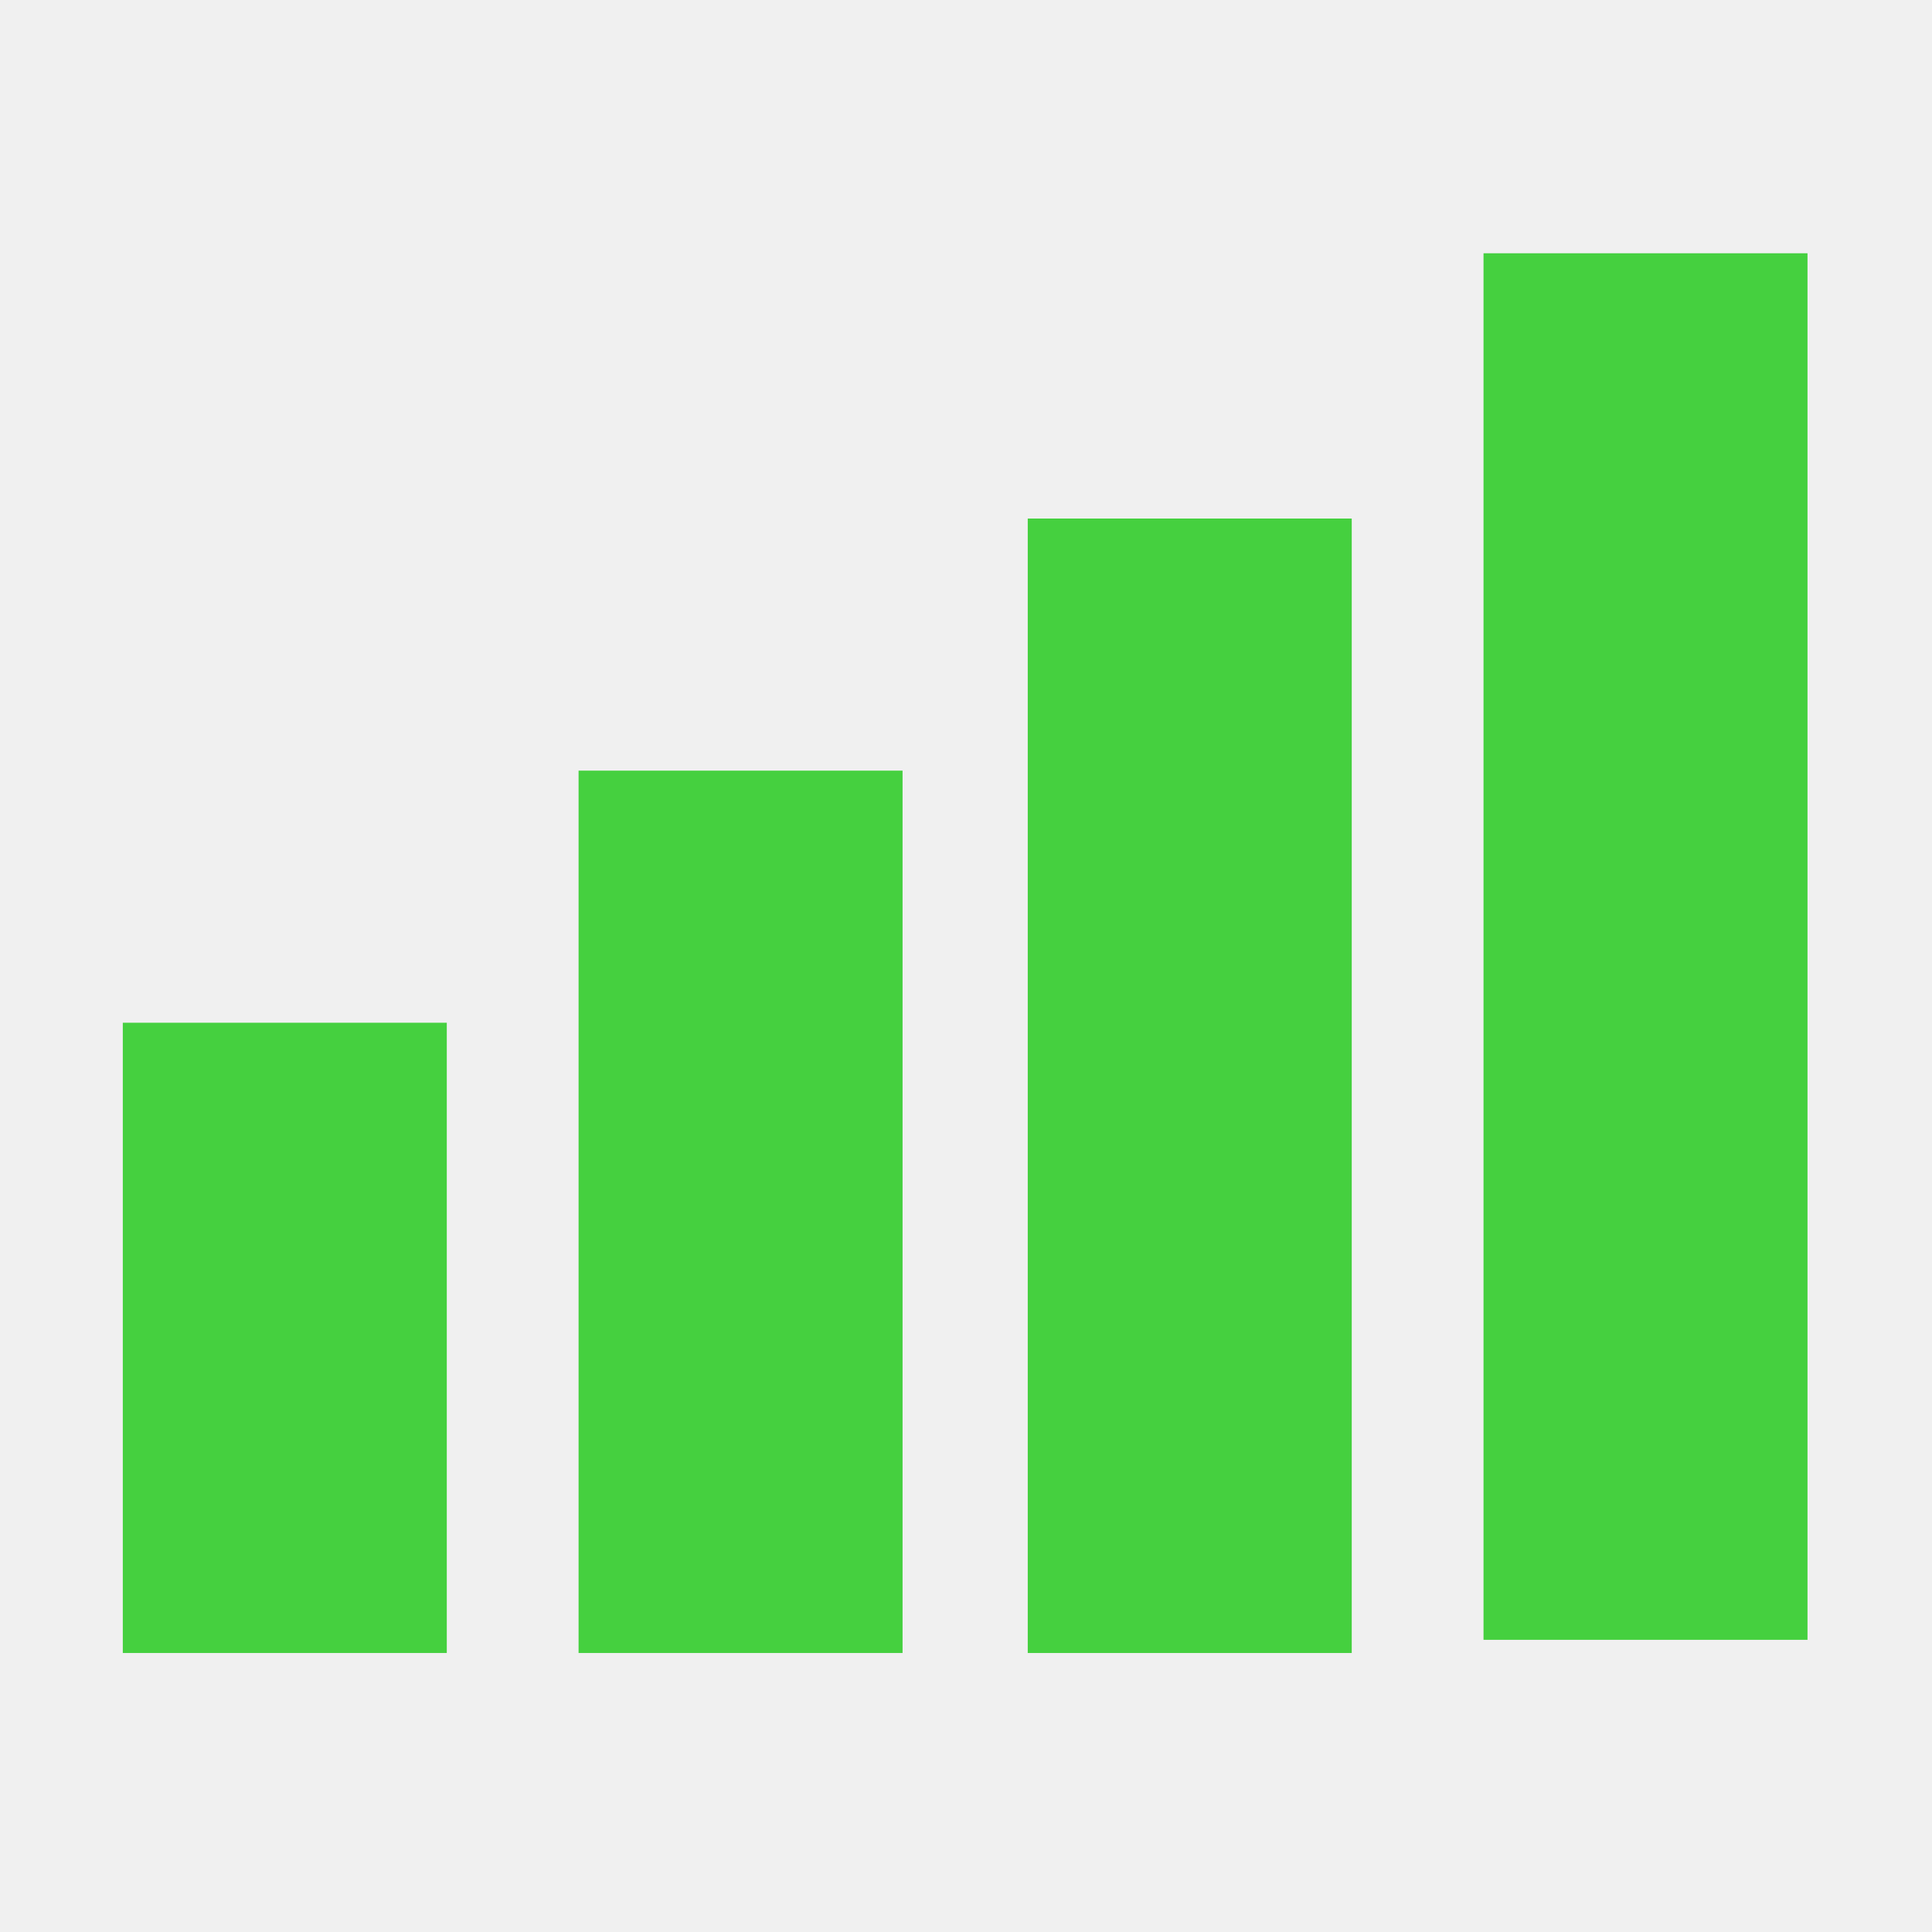
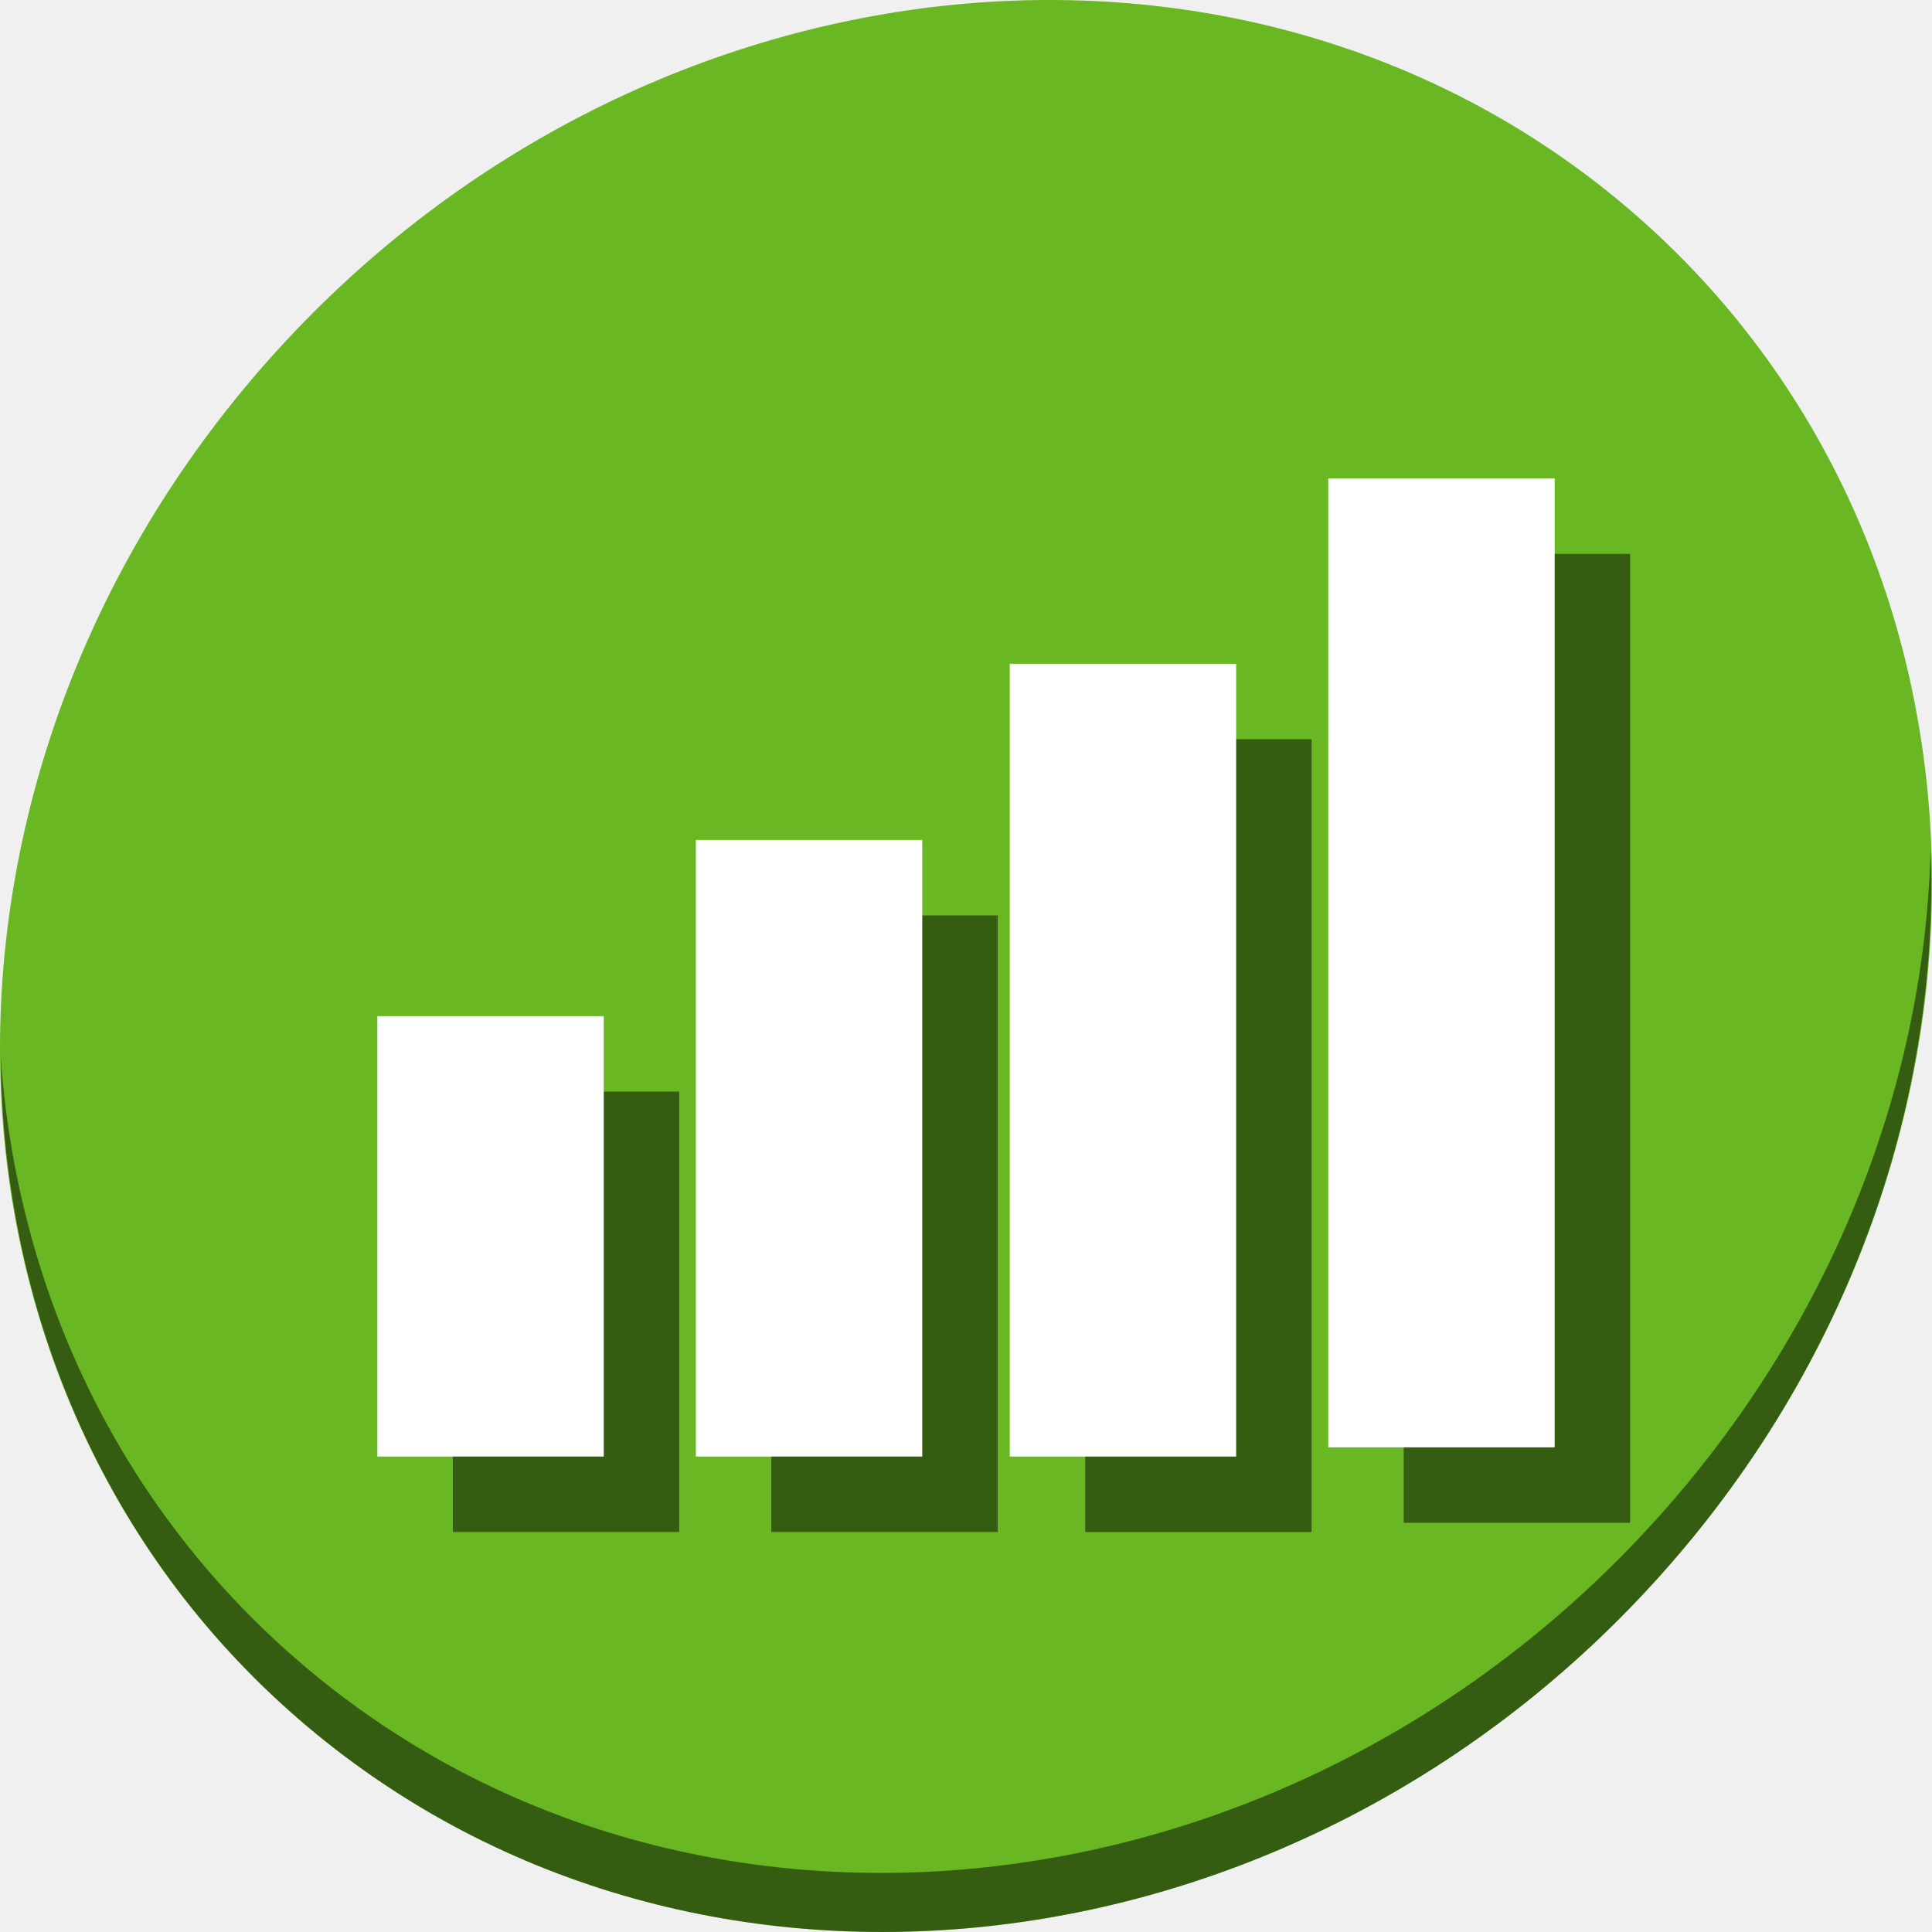
- <svg xmlns="http://www.w3.org/2000/svg" height="128" width="128" version="1.1" id="svg2">
+ <svg xmlns="http://www.w3.org/2000/svg" height="512" width="512" version="1.1" id="svg2">
  <defs id="defs4">
    <linearGradient id="linearGradient12443" y2="3" gradientUnits="userSpaceOnUse" x2="27.5" y1="0.5" x1="27.5" gradientTransform="matrix(2.402228,0,0,2.402228,6.328006,6.940289)">
      <stop stop-color="#fff" offset="0" id="stop7" />
      <stop stop-color="#fff" stop-opacity="0" offset="1" id="stop9" />
    </linearGradient>
-     <filter id="filter4549" height="1.459" width="1.503" y="-0.23" x="-0.251" color-interpolation-filters="sRGB">
+     <filter id="filter4549" height="1.459" width="1.503" y="-0.23" x="-0.251" style="color-interpolation-filters:sRGB">
      <feGaussianBlur stdDeviation="2.819" id="feGaussianBlur12" />
    </filter>
    <clipPath id="clipPath4571" clipPathUnits="userSpaceOnUse">
      <path d="m 16.562,9.281 c -0.741,0.048 -1.494,0.225 -2.125,0.5 -1.676,0.727 -2.965,2.682 -3.593,5.469 -0.447,1.982 -0.419,7.407 0.031,9.5 0.446,2.072 1.322,3.791 2.406,4.875 l 0.407,0.375 2.531,2.531 c 0.3,0.833 0.621,1.371 1,1.75 l 0.343,0.313 13.407,13.406 h 15.031 c 1.108,0 2,-0.892 2,-2 v -16.031 l -19.094,-19.063 -0.031,-0.031 c -0.078,-0.045 -0.553,-0.117 -1.063,-0.156 l -0.906,-0.062 -0.344,1.312 c -0.178,0.724 -0.372,1.528 -0.438,1.812 -0.101,0.443 -0.19,0.531 -0.75,0.531 H 24.781 l -3.25,-3.25 c -0.843,-0.845 -1.941,-1.384 -3.28,-1.657 -0.315,-0.064 -0.64,-0.109 -0.969,-0.125 -0.247,-0.012 -0.472,-0.016 -0.719,0 z" id="path15" style="opacity:0.36;fill:#364e59" />
    </clipPath>
  </defs>
-   <g id="g3391">
-     <rect ry="0" y="67.759" x="8.136" height="41.755" width="21.465" id="rect4176" style="fill:#45d03f;fill-opacity:1;stroke:none;stroke-width:1.5;stroke-miterlimit:4;stroke-dasharray:none;stroke-opacity:1" />
-     <rect ry="0" y="51.057" x="38.332" height="58.457" width="21.465" id="rect4176-3" style="fill:#45d03f;fill-opacity:1;stroke:none;stroke-width:1.5;stroke-miterlimit:4;stroke-dasharray:none;stroke-opacity:1" />
-     <rect ry="0" y="34.355" x="68.091" height="75.16" width="21.465" id="rect4176-3-6" style="fill:#45d03f;fill-opacity:1;stroke:none;stroke-width:1.5;stroke-miterlimit:4;stroke-dasharray:none;stroke-opacity:1" />
-     <rect ry="0" y="16.78" x="98.287" height="91.862" width="21.465" id="rect4176-3-6-7" style="fill:#45d03f;fill-opacity:1;stroke:none;stroke-width:1.5;stroke-miterlimit:4;stroke-dasharray:none;stroke-opacity:1" />
+   <g id="g878">
+     <path id="path850" d="M 432.913,56.474 C 535.106,145.049 538.74,306.174 441.03,416.373 343.32,526.572 181.28,544.101 79.087,455.526 -23.106,366.951 -26.74,205.826 70.97,95.627 168.68,-14.572 330.72,-32.101 432.913,56.474 Z" style="fill:#68b723;fill-opacity:1;stroke-width:11.11" />
+     <path id="path852" d="M 511.636,224.904 C 510.084,286.215 486.474,349.058 440.669,400.718 342.959,510.917 180.919,528.446 78.726,439.871 30.827,398.356 4.497,340.923 0.194,280.229 0.799,346.585 27.117,410.482 79.079,455.519 181.272,544.094 343.32,526.556 441.022,416.366 490.727,360.308 514.027,291.075 511.636,224.904 Z" style="opacity:1;fill:#000000;fill-opacity:0.49;stroke-width:11.11" />
+     <g id="g56" transform="matrix(2.795287,0,0,2.795287,97.25868,99.87564)" style="fill:#000000;fill-opacity:0.49">
+       <rect ry="0" y="67.759" x="8.136" height="41.755" width="21.465" id="rect48" style="fill:#000000;fill-opacity:0.49;stroke:none;stroke-width:1.5;stroke-miterlimit:4;stroke-dasharray:none;stroke-opacity:1" />
+       <rect ry="0" y="51.057" x="38.332" height="58.457" width="21.465" id="rect50" style="fill:#000000;fill-opacity:0.49;stroke:none;stroke-width:1.5;stroke-miterlimit:4;stroke-dasharray:none;stroke-opacity:1" />
+       <rect ry="0" y="34.355" x="68.091" height="75.16" width="21.465" id="rect52" style="fill:#000000;fill-opacity:0.49;stroke:none;stroke-width:1.5;stroke-miterlimit:4;stroke-dasharray:none;stroke-opacity:1" />
+       <rect ry="0" y="16.78" x="98.287" height="91.862" width="21.465" id="rect54" style="fill:#000000;fill-opacity:0.49;stroke:none;stroke-width:1.5;stroke-miterlimit:4;stroke-dasharray:none;stroke-opacity:1" />
+     </g>
+     <g style="fill:#ffffff" transform="matrix(2.795287,0,0,2.795287,77.25868,79.87564)" id="g3391">
+       <rect style="fill:#ffffff;fill-opacity:1;stroke:none;stroke-width:1.5;stroke-miterlimit:4;stroke-dasharray:none;stroke-opacity:1" id="rect4176" width="21.465" height="41.755" x="8.136" y="67.759" ry="0" />
+       <rect style="fill:#ffffff;fill-opacity:1;stroke:none;stroke-width:1.5;stroke-miterlimit:4;stroke-dasharray:none;stroke-opacity:1" id="rect4176-3" width="21.465" height="58.457" x="38.332" y="51.057" ry="0" />
+       <rect style="fill:#ffffff;fill-opacity:1;stroke:none;stroke-width:1.5;stroke-miterlimit:4;stroke-dasharray:none;stroke-opacity:1" id="rect4176-3-6" width="21.465" height="75.16" x="68.091" y="34.355" ry="0" />
+       <rect style="fill:#ffffff;fill-opacity:1;stroke:none;stroke-width:1.5;stroke-miterlimit:4;stroke-dasharray:none;stroke-opacity:1" id="rect4176-3-6-7" width="21.465" height="91.862" x="98.287" y="16.78" ry="0" />
+     </g>
  </g>
</svg>
